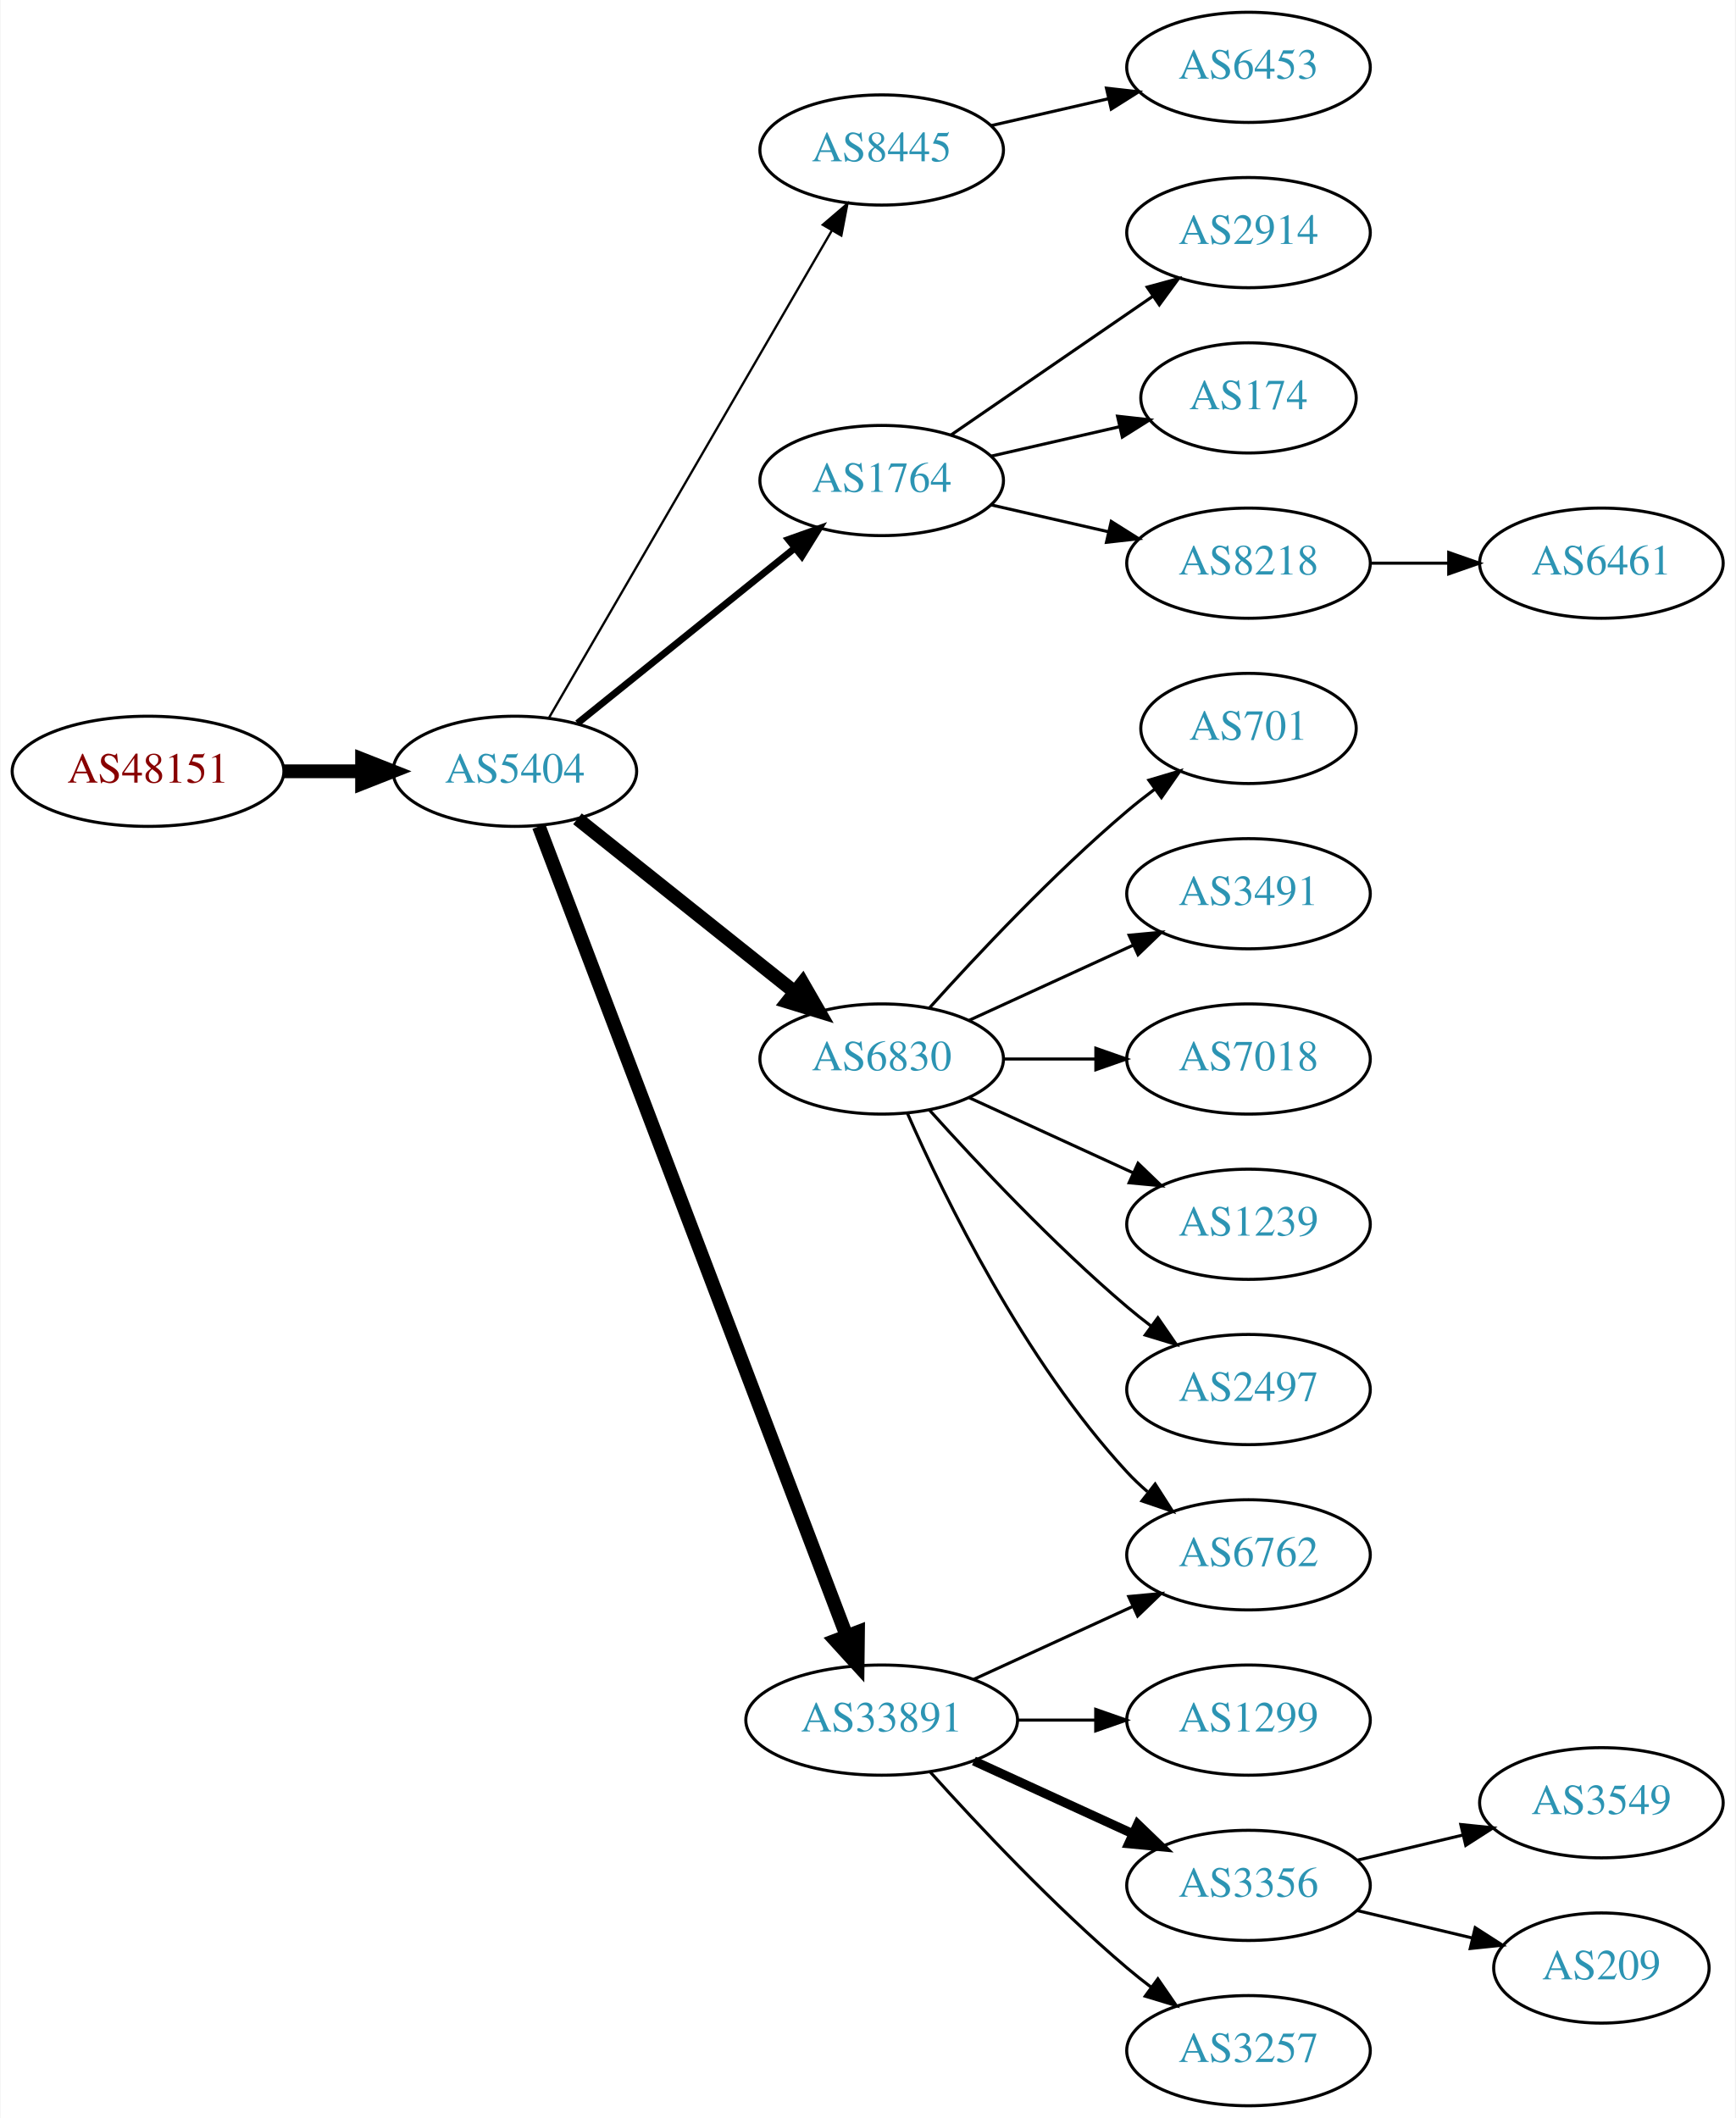
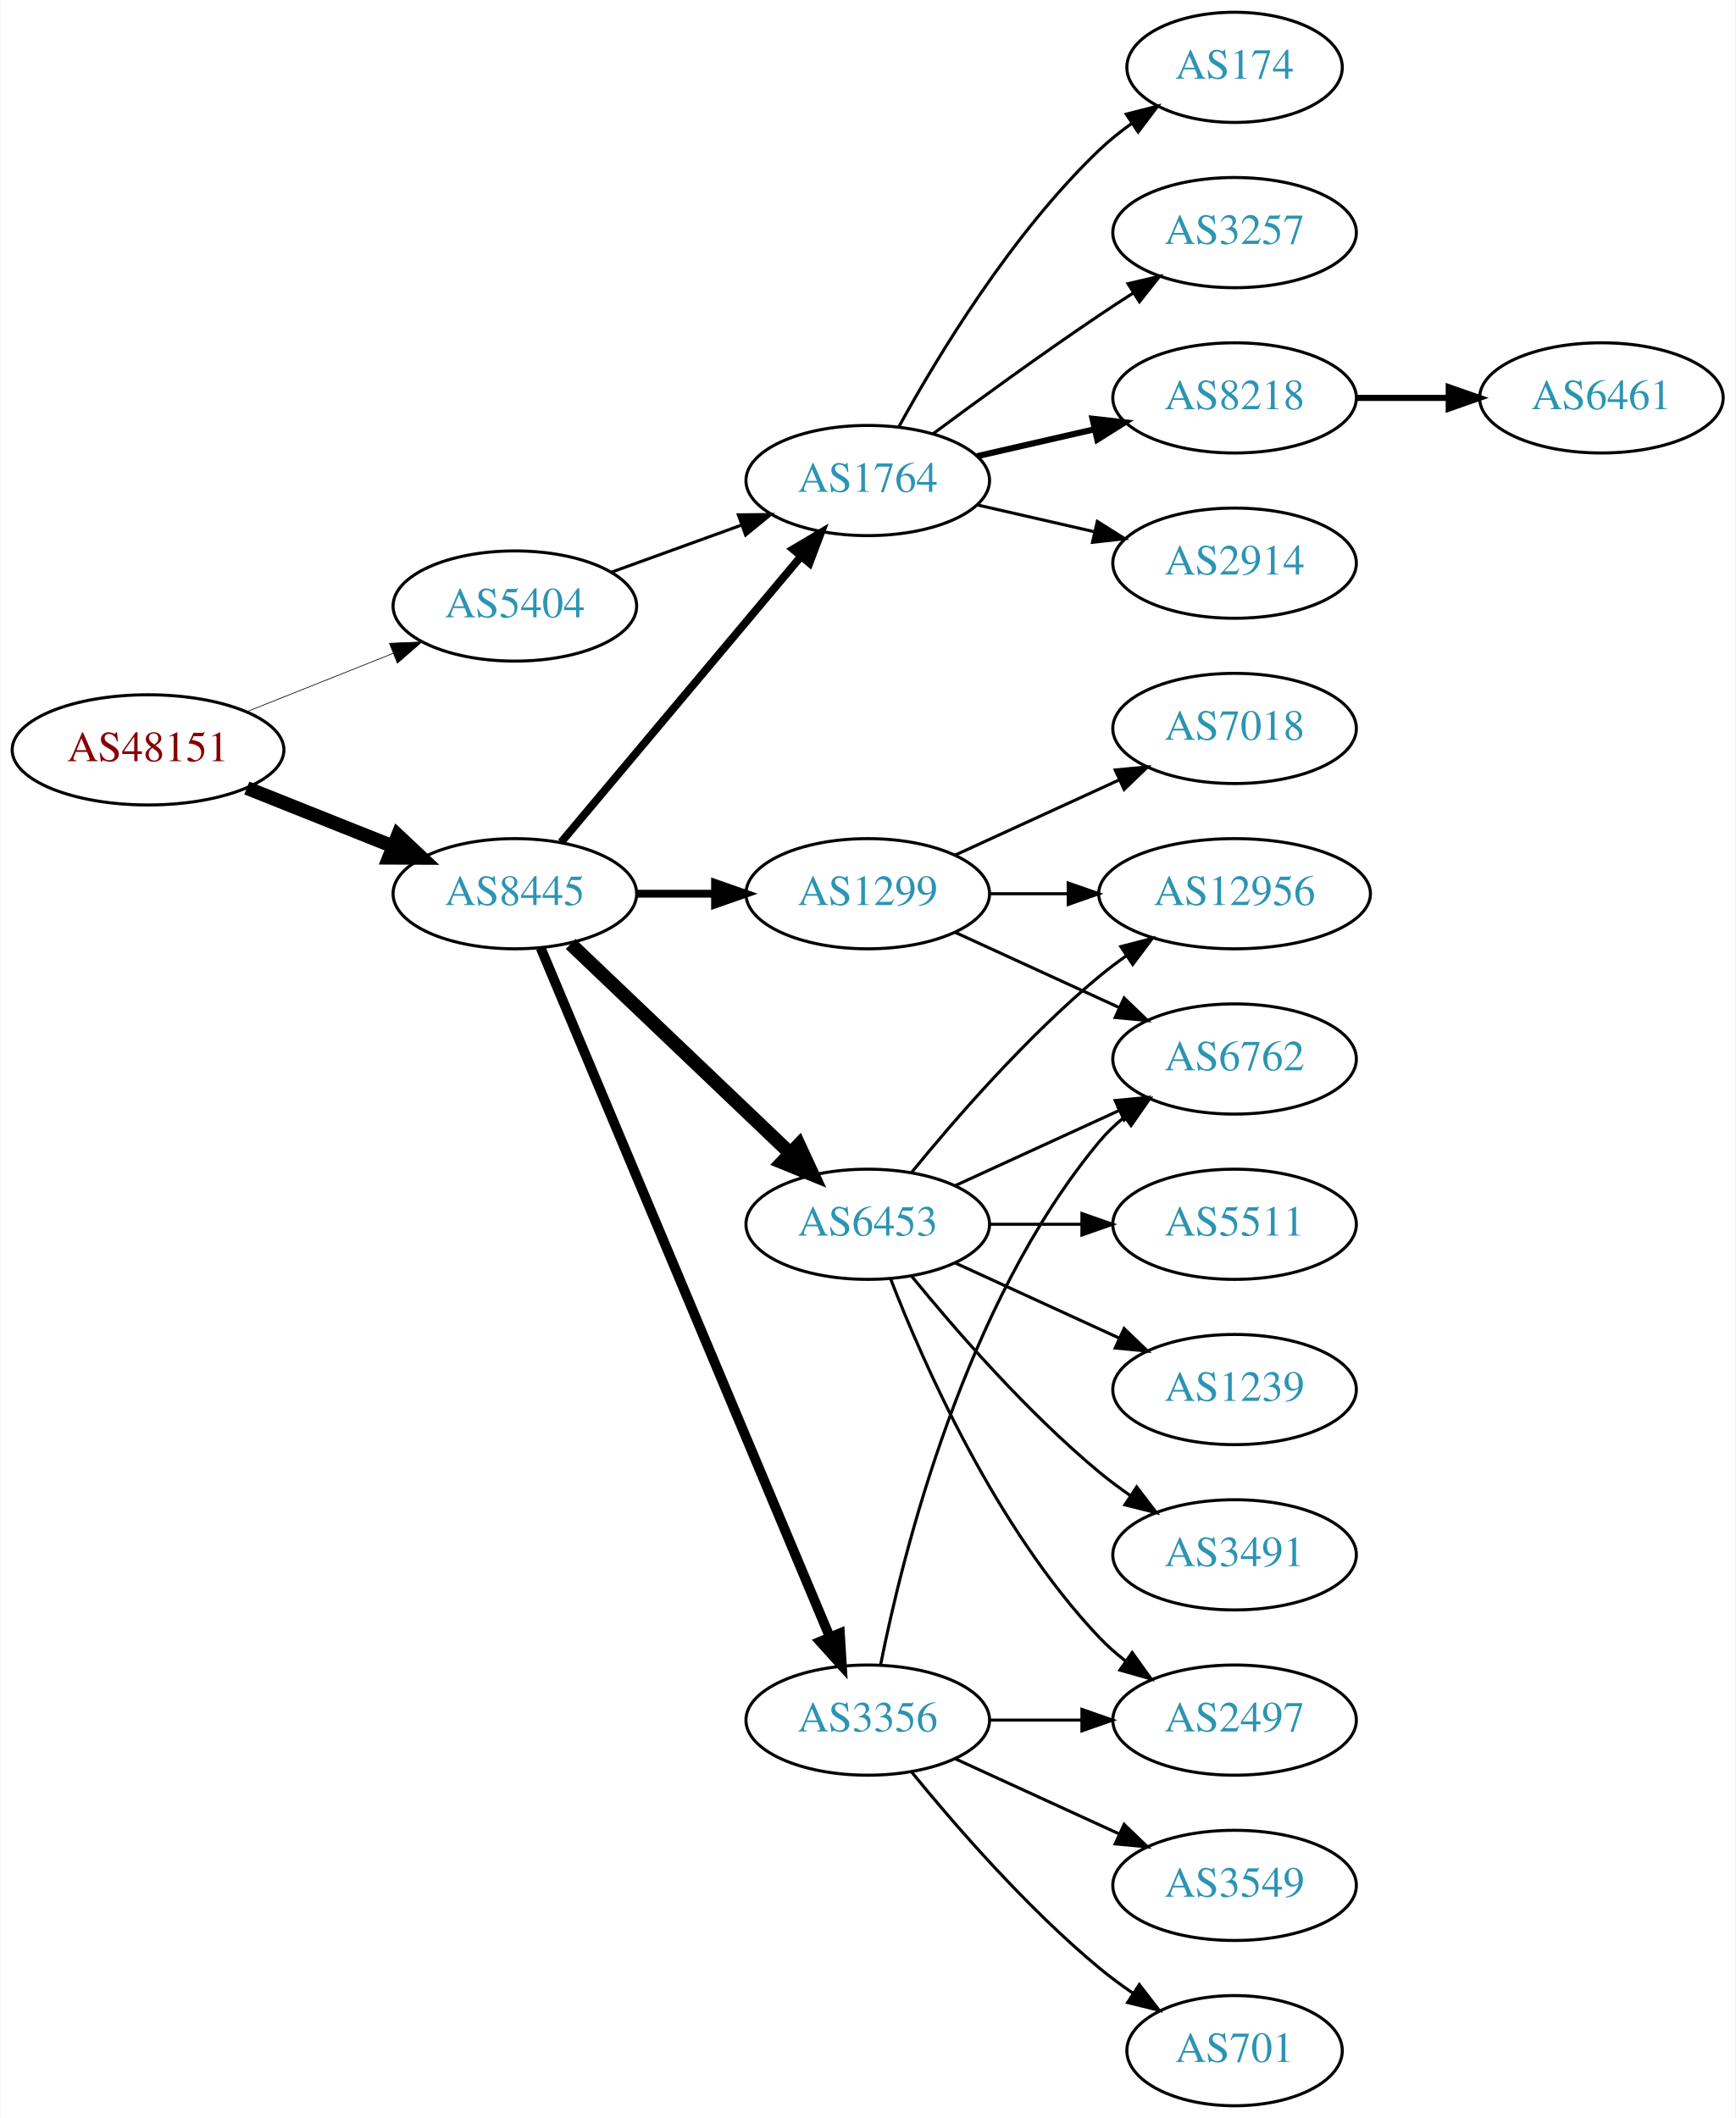
<svg xmlns="http://www.w3.org/2000/svg" xmlns:xlink="http://www.w3.org/1999/xlink" width="567pt" height="692pt" viewBox="0.00 0.00 566.66 692.00">
  <g id="graph0" class="graph" transform="scale(1 1) rotate(0) translate(4 688)">
    <polygon fill="white" stroke="none" points="-4,4 -4,-688 562.663,-688 562.663,4 -4,4" />
    <g id="node1" class="node">
      <g id="a_node1">
        <a xlink:href="/asn/48151" xlink:title="AS48151 ~ A-5330 Fuschl am See , Austria [AT]">
-           <ellipse fill="#ffffff" stroke="black" cx="44.196" cy="-436" rx="44.393" ry="18" />
-           <text text-anchor="middle" x="44.196" y="-432.3" font-family="Times,serif" font-size="14.00" fill="#880000">AS48151</text>
+           <ellipse fill="#ffffff" stroke="black" cx="44.196" cy="-443" rx="44.393" ry="18" />
+           <text text-anchor="middle" x="44.196" y="-439.3" font-family="Times,serif" font-size="14.00" fill="#880000">AS48151</text>
        </a>
      </g>
    </g>
    <g id="node2" class="node">
      <g id="a_node2">
        <a xlink:href="/asn/5404" xlink:title="AS5404 ~ ASN conova communications GmbH [AT]">
-           <ellipse fill="#ffffff" stroke="black" cx="164.039" cy="-436" rx="39.794" ry="18" />
-           <text text-anchor="middle" x="164.039" y="-432.3" font-family="Times,serif" font-size="14.00" fill="#2c94b3">AS5404</text>
+           <ellipse fill="#ffffff" stroke="black" cx="164.039" cy="-490" rx="39.794" ry="18" />
+           <text text-anchor="middle" x="164.039" y="-486.3" font-family="Times,serif" font-size="14.00" fill="#2c94b3">AS5404</text>
        </a>
      </g>
    </g>
    <g id="edge1" class="edge">
-       <path fill="none" stroke="black" stroke-width="4.5" d="M88.407,-436C96.72,-436 105.482,-436 113.965,-436" />
-       <polygon fill="black" stroke="black" stroke-width="4.5" points="114.123,-439.938 124.123,-436 114.123,-432.063 114.123,-439.938" />
+       <path fill="none" stroke="black" stroke-width="0.225" d="M76.466,-455.472C91.148,-461.327 108.791,-468.364 124.309,-474.553" />
+       <polygon fill="black" stroke="black" stroke-width="0.225" points="123.066,-477.825 133.651,-478.279 125.659,-471.323 123.066,-477.825" />
    </g>
    <g id="node3" class="node">
      <g id="a_node3">
        <a xlink:href="/asn/8445" xlink:title="AS8445 ~ SALZBURG-AG-AS [AT]">
-           <ellipse fill="#ffffff" stroke="black" cx="283.881" cy="-639" rx="39.794" ry="18" />
-           <text text-anchor="middle" x="283.881" y="-635.3" font-family="Times,serif" font-size="14.00" fill="#2c94b3">AS8445</text>
+           <ellipse fill="#ffffff" stroke="black" cx="164.039" cy="-396" rx="39.794" ry="18" />
+           <text text-anchor="middle" x="164.039" y="-392.3" font-family="Times,serif" font-size="14.00" fill="#2c94b3">AS8445</text>
        </a>
      </g>
    </g>
    <g id="edge2" class="edge">
-       <path fill="none" stroke="black" stroke-width="0.75" d="M175.086,-453.308C195.732,-488.874 243.044,-570.375 267.546,-612.583" />
-       <polygon fill="black" stroke="black" stroke-width="0.75" points="264.645,-614.557 272.692,-621.448 270.699,-611.042 264.645,-614.557" />
+       <path fill="none" stroke="black" stroke-width="4.5" d="M76.466,-430.528C91.148,-424.673 108.791,-417.636 124.309,-411.447" />
+       <polygon fill="black" stroke="black" stroke-width="4.5" points="125.821,-415.083 133.651,-407.721 122.904,-407.768 125.821,-415.083" />
    </g>
    <g id="node4" class="node">
      <g id="a_node4">
        <a xlink:href="/asn/1764" xlink:title="AS1764 ~ NEXTLAYER-AS [AT]">
-           <ellipse fill="#ffffff" stroke="black" cx="283.881" cy="-531" rx="39.794" ry="18" />
-           <text text-anchor="middle" x="283.881" y="-527.3" font-family="Times,serif" font-size="14.00" fill="#2c94b3">AS1764</text>
+           <ellipse fill="#ffffff" stroke="black" cx="279.332" cy="-531" rx="39.794" ry="18" />
+           <text text-anchor="middle" x="279.332" y="-527.3" font-family="Times,serif" font-size="14.00" fill="#2c94b3">AS1764</text>
        </a>
      </g>
    </g>
    <g id="edge3" class="edge">
-       <path fill="none" stroke="black" stroke-width="2.25" d="M184.498,-451.687C203.859,-467.295 233.74,-491.385 255.493,-508.921" />
-       <polygon fill="black" stroke="black" stroke-width="2.25" points="253.411,-511.738 263.393,-515.289 257.804,-506.288 253.411,-511.738" />
+       <path fill="none" stroke="black" d="M195.697,-501.095C208.67,-505.79 223.963,-511.324 237.844,-516.348" />
+       <polygon fill="black" stroke="black" points="237.054,-519.784 247.648,-519.896 239.436,-513.202 237.054,-519.784" />
+     </g>
+     <g id="edge11" class="edge">
+       <path fill="none" stroke="black" stroke-width="2.571" d="M179.158,-412.825C198.833,-436.269 234.637,-478.934 257.415,-506.076" />
+       <polygon fill="black" stroke="black" stroke-width="2.571" points="254.925,-508.553 264.034,-513.963 260.287,-504.053 254.925,-508.553" />
+     </g>
+     <g id="node10" class="node">
+       <g id="a_node10">
+         <a xlink:href="/asn/1299" xlink:title="AS1299 ~ Telia Carrier [EU]">
+           <ellipse fill="#ffffff" stroke="black" cx="279.332" cy="-396" rx="39.794" ry="18" />
+           <text text-anchor="middle" x="279.332" y="-392.3" font-family="Times,serif" font-size="14.00" fill="#2c94b3">AS1299</text>
+         </a>
+       </g>
+     </g>
+     <g id="edge9" class="edge">
+       <path fill="none" stroke="black" stroke-width="2.571" d="M203.711,-396C211.914,-396 220.678,-396 229.21,-396" />
+       <polygon fill="black" stroke="black" stroke-width="2.571" points="229.449,-399.5 239.449,-396 229.449,-392.5 229.449,-399.5" />
+     </g>
+     <g id="node11" class="node">
+       <g id="a_node11">
+         <a xlink:href="/asn/3356" xlink:title="AS3356 ~ Level 3 Parent, LLC [US]">
+           <ellipse fill="#ffffff" stroke="black" cx="279.332" cy="-126" rx="39.794" ry="18" />
+           <text text-anchor="middle" x="279.332" y="-122.3" font-family="Times,serif" font-size="14.00" fill="#2c94b3">AS3356</text>
+         </a>
+       </g>
+     </g>
+     <g id="edge10" class="edge">
+       <path fill="none" stroke="black" stroke-width="3.214" d="M172.472,-378.285C191.797,-332.229 243.72,-208.486 266.893,-153.261" />
+       <polygon fill="black" stroke="black" stroke-width="3.214" points="270.229,-154.356 270.871,-143.781 263.774,-151.648 270.229,-154.356" />
+     </g>
+     <g id="node12" class="node">
+       <g id="a_node12">
+         <a xlink:href="/asn/6453" xlink:title="AS6453 ~ TATA COMMUNICATIONS (AMERICA) INC [US]">
+           <ellipse fill="#ffffff" stroke="black" cx="279.332" cy="-288" rx="39.794" ry="18" />
+           <text text-anchor="middle" x="279.332" y="-284.3" font-family="Times,serif" font-size="14.00" fill="#2c94b3">AS6453</text>
+         </a>
+       </g>
+     </g>
+     <g id="edge12" class="edge">
+       <path fill="none" stroke="black" stroke-width="4.5" d="M182.245,-379.597C201.321,-361.413 232.241,-331.937 253.838,-311.349" />
+       <polygon fill="black" stroke="black" stroke-width="4.5" points="256.813,-313.953 261.334,-304.203 251.379,-308.253 256.813,-313.953" />
    </g>
    <g id="node5" class="node">
      <g id="a_node5">
-         <a xlink:href="/asn/6830" xlink:title="AS6830 ~ LGI-UPC [AT]">
-           <ellipse fill="#ffffff" stroke="black" cx="283.881" cy="-342" rx="39.794" ry="18" />
-           <text text-anchor="middle" x="283.881" y="-338.3" font-family="Times,serif" font-size="14.00" fill="#2c94b3">AS6830</text>
+         <a xlink:href="/asn/8218" xlink:title="AS8218 ~ legacy Neotelecoms [FR]">
+           <ellipse fill="#ffffff" stroke="black" cx="399.174" cy="-558" rx="39.794" ry="18" />
+           <text text-anchor="middle" x="399.174" y="-554.3" font-family="Times,serif" font-size="14.00" fill="#2c94b3">AS8218</text>
        </a>
      </g>
    </g>
    <g id="edge4" class="edge">
-       <path fill="none" stroke="black" stroke-width="4.5" d="M184.498,-420.478C203.859,-405.034 233.74,-381.198 255.493,-363.847" />
-       <polygon fill="black" stroke="black" stroke-width="4.5" points="258.031,-366.859 263.393,-357.545 253.12,-360.703 258.031,-366.859" />
+       <path fill="none" stroke="black" stroke-width="2" d="M315.051,-538.955C327.051,-541.704 340.672,-544.825 353.364,-547.733" />
+       <polygon fill="black" stroke="black" stroke-width="2" points="352.767,-551.187 363.296,-550.009 354.33,-544.364 352.767,-551.187" />
    </g>
    <g id="node6" class="node">
      <g id="a_node6">
-         <a xlink:href="/asn/33891" xlink:title="AS33891 ~ CORE-BACKBONE GMBH GLOBAL NETWORK [DE]">
-           <ellipse fill="#ffffff" stroke="black" cx="283.881" cy="-126" rx="44.393" ry="18" />
-           <text text-anchor="middle" x="283.881" y="-122.3" font-family="Times,serif" font-size="14.00" fill="#2c94b3">AS33891</text>
+         <a xlink:href="/asn/2914" xlink:title="AS2914 ~ NTT America, Inc. [US]">
+           <ellipse fill="#ffffff" stroke="black" cx="399.174" cy="-504" rx="39.794" ry="18" />
+           <text text-anchor="middle" x="399.174" y="-500.3" font-family="Times,serif" font-size="14.00" fill="#2c94b3">AS2914</text>
        </a>
      </g>
    </g>
    <g id="edge5" class="edge">
-       <path fill="none" stroke="black" stroke-width="4.5" d="M171.884,-417.993C191.613,-366.092 248.693,-215.936 272.383,-153.616" />
-       <polygon fill="black" stroke="black" stroke-width="4.5" points="276.144,-154.803 276.017,-144.057 268.783,-152.005 276.144,-154.803" />
+       <path fill="none" stroke="black" d="M315.051,-523.045C327.051,-520.296 340.672,-517.175 353.364,-514.267" />
+       <polygon fill="black" stroke="black" points="354.33,-517.636 363.296,-511.991 352.767,-510.813 354.33,-517.636" />
    </g>
    <g id="node7" class="node">
      <g id="a_node7">
-         <a xlink:href="/asn/6453" xlink:title="AS6453 ~ TATA COMMUNICATIONS (AMERICA) INC [US]">
-           <ellipse fill="#ffffff" stroke="black" cx="403.724" cy="-666" rx="39.794" ry="18" />
-           <text text-anchor="middle" x="403.724" y="-662.3" font-family="Times,serif" font-size="14.00" fill="#2c94b3">AS6453</text>
+         <a xlink:href="/asn/174" xlink:title="AS174 ~ Cogent Communications [US]">
+           <ellipse fill="#ffffff" stroke="black" cx="399.174" cy="-666" rx="35.194" ry="18" />
+           <text text-anchor="middle" x="399.174" y="-662.3" font-family="Times,serif" font-size="14.00" fill="#2c94b3">AS174</text>
        </a>
      </g>
    </g>
    <g id="edge6" class="edge">
-       <path fill="none" stroke="black" d="M319.6,-646.955C331.6,-649.704 345.221,-652.825 357.914,-655.733" />
-       <polygon fill="black" stroke="black" points="357.316,-659.187 367.845,-658.009 358.88,-652.364 357.316,-659.187" />
+       <path fill="none" stroke="black" d="M289.573,-548.713C302.118,-571.561 326.295,-611.611 354.978,-639 358.232,-642.107 361.899,-645.046 365.685,-647.76" />
+       <polygon fill="black" stroke="black" points="363.788,-650.701 374.054,-653.322 367.663,-644.872 363.788,-650.701" />
    </g>
    <g id="node8" class="node">
      <g id="a_node8">
-         <a xlink:href="/asn/2914" xlink:title="AS2914 ~ NTT America, Inc. [US]">
-           <ellipse fill="#ffffff" stroke="black" cx="403.724" cy="-612" rx="39.794" ry="18" />
-           <text text-anchor="middle" x="403.724" y="-608.3" font-family="Times,serif" font-size="14.00" fill="#2c94b3">AS2914</text>
+         <a xlink:href="/asn/3257" xlink:title="AS3257 ~ GTT [DE]">
+           <ellipse fill="#ffffff" stroke="black" cx="399.174" cy="-612" rx="39.794" ry="18" />
+           <text text-anchor="middle" x="399.174" y="-608.3" font-family="Times,serif" font-size="14.00" fill="#2c94b3">AS3257</text>
        </a>
      </g>
    </g>
    <g id="edge7" class="edge">
-       <path fill="none" stroke="black" d="M306.495,-545.857C324.984,-558.565 351.798,-576.995 372.427,-591.175" />
-       <polygon fill="black" stroke="black" points="370.624,-594.183 380.848,-596.963 374.589,-588.414 370.624,-594.183" />
+       <path fill="none" stroke="black" d="M300.662,-546.277C315.524,-557.304 336.269,-572.407 354.978,-585 358.527,-587.389 362.277,-589.839 366.026,-592.242" />
+       <polygon fill="black" stroke="black" points="364.352,-595.325 374.674,-597.712 368.094,-589.409 364.352,-595.325" />
    </g>
    <g id="node9" class="node">
      <g id="a_node9">
-         <a xlink:href="/asn/174" xlink:title="AS174 ~ Cogent Communications [US]">
-           <ellipse fill="#ffffff" stroke="black" cx="403.724" cy="-558" rx="35.194" ry="18" />
-           <text text-anchor="middle" x="403.724" y="-554.3" font-family="Times,serif" font-size="14.00" fill="#2c94b3">AS174</text>
+         <a xlink:href="/asn/6461" xlink:title="AS6461 ~ Zayo Bandwidth [US]">
+           <ellipse fill="#ffffff" stroke="black" cx="519.017" cy="-558" rx="39.794" ry="18" />
+           <text text-anchor="middle" x="519.017" y="-554.3" font-family="Times,serif" font-size="14.00" fill="#2c94b3">AS6461</text>
        </a>
      </g>
    </g>
    <g id="edge8" class="edge">
-       <path fill="none" stroke="black" d="M319.6,-538.955C332.693,-541.955 347.715,-545.396 361.356,-548.522" />
-       <polygon fill="black" stroke="black" points="360.934,-552.016 371.463,-550.838 362.497,-545.193 360.934,-552.016" />
-     </g>
-     <g id="node10" class="node">
-       <g id="a_node10">
-         <a xlink:href="/asn/8218" xlink:title="AS8218 ~ legacy Neotelecoms [FR]">
-           <ellipse fill="#ffffff" stroke="black" cx="403.724" cy="-504" rx="39.794" ry="18" />
-           <text text-anchor="middle" x="403.724" y="-500.3" font-family="Times,serif" font-size="14.00" fill="#2c94b3">AS8218</text>
-         </a>
-       </g>
-     </g>
-     <g id="edge9" class="edge">
-       <path fill="none" stroke="black" d="M319.6,-523.045C331.6,-520.296 345.221,-517.175 357.914,-514.267" />
-       <polygon fill="black" stroke="black" points="358.88,-517.636 367.845,-511.991 357.316,-510.813 358.88,-517.636" />
-     </g>
-     <g id="node11" class="node">
-       <g id="a_node11">
+       <path fill="none" stroke="black" stroke-width="2" d="M439.087,-558C448.64,-558 458.99,-558 468.952,-558" />
+       <polygon fill="black" stroke="black" stroke-width="2" points="469.145,-561.5 479.145,-558 469.145,-554.5 469.145,-561.5" />
+     </g>
+     <g id="node15" class="node">
+       <g id="a_node15">
        <a xlink:href="/asn/6762" xlink:title="AS6762 ~ TELECOM ITALIA SPARKLE S.p.A. [IT]">
-           <ellipse fill="#ffffff" stroke="black" cx="403.724" cy="-180" rx="39.794" ry="18" />
-           <text text-anchor="middle" x="403.724" y="-176.3" font-family="Times,serif" font-size="14.00" fill="#2c94b3">AS6762</text>
-         </a>
-       </g>
-     </g>
-     <g id="edge10" class="edge">
-       <path fill="none" stroke="black" d="M292.297,-324.239C304.365,-296.817 330.337,-243.527 364.077,-207 366.108,-204.802 368.347,-202.681 370.693,-200.66" />
-       <polygon fill="black" stroke="black" points="373.22,-203.126 378.937,-194.206 368.905,-197.614 373.22,-203.126" />
-     </g>
-     <g id="node12" class="node">
-       <g id="a_node12">
-         <a xlink:href="/asn/701" xlink:title="AS701 ~ UUNET [US]">
-           <ellipse fill="#ffffff" stroke="black" cx="403.724" cy="-450" rx="35.194" ry="18" />
-           <text text-anchor="middle" x="403.724" y="-446.3" font-family="Times,serif" font-size="14.00" fill="#2c94b3">AS701</text>
-         </a>
-       </g>
-     </g>
-     <g id="edge11" class="edge">
-       <path fill="none" stroke="black" d="M299.527,-358.725C314.828,-375.765 339.925,-402.523 364.077,-423 366.93,-425.418 369.995,-427.833 373.106,-430.169" />
-       <polygon fill="black" stroke="black" points="371.179,-433.095 381.334,-436.116 375.279,-427.422 371.179,-433.095" />
+           <ellipse fill="#ffffff" stroke="black" cx="399.174" cy="-342" rx="39.794" ry="18" />
+           <text text-anchor="middle" x="399.174" y="-338.3" font-family="Times,serif" font-size="14.00" fill="#2c94b3">AS6762</text>
+         </a>
+       </g>
+     </g>
+     <g id="edge19" class="edge">
+       <path fill="none" stroke="black" d="M307.96,-383.339C323.917,-376.027 344.188,-366.739 361.471,-358.819" />
+       <polygon fill="black" stroke="black" points="363.085,-361.929 370.718,-354.581 360.169,-355.565 363.085,-361.929" />
+     </g>
+     <g id="node17" class="node">
+       <g id="a_node17">
+         <a xlink:href="/asn/12956" xlink:title="AS12956 ~ TELXIUS [ES]">
+           <ellipse fill="#ffffff" stroke="black" cx="399.174" cy="-396" rx="44.393" ry="18" />
+           <text text-anchor="middle" x="399.174" y="-392.3" font-family="Times,serif" font-size="14.00" fill="#2c94b3">AS12956</text>
+         </a>
+       </g>
+     </g>
+     <g id="edge17" class="edge">
+       <path fill="none" stroke="black" d="M319.244,-396C327.347,-396 336.022,-396 344.548,-396" />
+       <polygon fill="black" stroke="black" points="344.826,-399.5 354.826,-396 344.826,-392.5 344.826,-399.5" />
+     </g>
+     <g id="node18" class="node">
+       <g id="a_node18">
+         <a xlink:href="/asn/7018" xlink:title="AS7018 ~ AT&amp;T Services, Inc. [US]">
+           <ellipse fill="#ffffff" stroke="black" cx="399.174" cy="-450" rx="39.794" ry="18" />
+           <text text-anchor="middle" x="399.174" y="-446.3" font-family="Times,serif" font-size="14.00" fill="#2c94b3">AS7018</text>
+         </a>
+       </g>
+     </g>
+     <g id="edge18" class="edge">
+       <path fill="none" stroke="black" d="M307.96,-408.661C323.917,-415.973 344.188,-425.261 361.471,-433.181" />
+       <polygon fill="black" stroke="black" points="360.169,-436.435 370.718,-437.419 363.085,-430.071 360.169,-436.435" />
    </g>
    <g id="node13" class="node">
      <g id="a_node13">
-         <a xlink:href="/asn/3491" xlink:title="AS3491 ~ PCCW Global, Inc. [US]">
-           <ellipse fill="#ffffff" stroke="black" cx="403.724" cy="-396" rx="39.794" ry="18" />
-           <text text-anchor="middle" x="403.724" y="-392.3" font-family="Times,serif" font-size="14.00" fill="#2c94b3">AS3491</text>
-         </a>
-       </g>
-     </g>
-     <g id="edge12" class="edge">
-       <path fill="none" stroke="black" d="M312.51,-354.661C328.467,-361.973 348.738,-371.261 366.02,-379.181" />
-       <polygon fill="black" stroke="black" points="364.719,-382.435 375.268,-383.419 367.635,-376.071 364.719,-382.435" />
+         <a xlink:href="/asn/3549" xlink:title="AS3549 ~ Level 3 Parent, LLC [US]">
+           <ellipse fill="#ffffff" stroke="black" cx="399.174" cy="-72" rx="39.794" ry="18" />
+           <text text-anchor="middle" x="399.174" y="-68.3" font-family="Times,serif" font-size="14.00" fill="#2c94b3">AS3549</text>
+         </a>
+       </g>
+     </g>
+     <g id="edge13" class="edge">
+       <path fill="none" stroke="black" d="M307.96,-113.339C323.917,-106.027 344.188,-96.739 361.471,-88.819" />
+       <polygon fill="black" stroke="black" points="363.085,-91.929 370.718,-84.581 360.169,-85.565 363.085,-91.929" />
    </g>
    <g id="node14" class="node">
      <g id="a_node14">
-         <a xlink:href="/asn/7018" xlink:title="AS7018 ~ AT&amp;T Services, Inc. [US]">
-           <ellipse fill="#ffffff" stroke="black" cx="403.724" cy="-342" rx="39.794" ry="18" />
-           <text text-anchor="middle" x="403.724" y="-338.3" font-family="Times,serif" font-size="14.00" fill="#2c94b3">AS7018</text>
-         </a>
-       </g>
-     </g>
-     <g id="edge13" class="edge">
-       <path fill="none" stroke="black" d="M323.794,-342C333.347,-342 343.697,-342 353.659,-342" />
-       <polygon fill="black" stroke="black" points="353.852,-345.5 363.852,-342 353.852,-338.5 353.852,-345.5" />
-     </g>
-     <g id="node15" class="node">
-       <g id="a_node15">
-         <a xlink:href="/asn/1239" xlink:title="AS1239 ~ Sprint [US]">
-           <ellipse fill="#ffffff" stroke="black" cx="403.724" cy="-288" rx="39.794" ry="18" />
-           <text text-anchor="middle" x="403.724" y="-284.3" font-family="Times,serif" font-size="14.00" fill="#2c94b3">AS1239</text>
+         <a xlink:href="/asn/701" xlink:title="AS701 ~ UUNET [US]">
+           <ellipse fill="#ffffff" stroke="black" cx="399.174" cy="-18" rx="35.194" ry="18" />
+           <text text-anchor="middle" x="399.174" y="-14.3" font-family="Times,serif" font-size="14.00" fill="#2c94b3">AS701</text>
        </a>
      </g>
    </g>
    <g id="edge14" class="edge">
-       <path fill="none" stroke="black" d="M312.51,-329.339C328.467,-322.027 348.738,-312.739 366.02,-304.819" />
-       <polygon fill="black" stroke="black" points="367.635,-307.929 375.268,-300.581 364.719,-301.565 367.635,-307.929" />
+       <path fill="none" stroke="black" d="M293.751,-108.935C307.865,-91.625 331.28,-64.655 354.978,-45 358.441,-42.128 362.234,-39.331 366.088,-36.692" />
+       <polygon fill="black" stroke="black" points="368.05,-39.592 374.521,-31.203 364.231,-33.725 368.05,-39.592" />
+     </g>
+     <g id="edge15" class="edge">
+       <path fill="none" stroke="black" d="M283.53,-144.073C290.694,-180.141 310.968,-262.125 354.978,-315 357.383,-317.889 360.179,-320.563 363.172,-323.013" />
+       <polygon fill="black" stroke="black" points="361.26,-325.95 371.415,-328.973 365.361,-320.277 361.26,-325.95" />
    </g>
    <g id="node16" class="node">
      <g id="a_node16">
        <a xlink:href="/asn/2497" xlink:title="AS2497 ~ Internet Initiative Japan Inc. [JP]">
-           <ellipse fill="#ffffff" stroke="black" cx="403.724" cy="-234" rx="39.794" ry="18" />
-           <text text-anchor="middle" x="403.724" y="-230.3" font-family="Times,serif" font-size="14.00" fill="#2c94b3">AS2497</text>
-         </a>
-       </g>
-     </g>
-     <g id="edge15" class="edge">
-       <path fill="none" stroke="black" d="M299.527,-325.275C314.828,-308.235 339.925,-281.477 364.077,-261 366.574,-258.883 369.235,-256.768 371.946,-254.707" />
-       <polygon fill="black" stroke="black" points="374.112,-257.459 380.123,-248.734 369.983,-251.806 374.112,-257.459" />
-     </g>
-     <g id="edge17" class="edge">
-       <path fill="none" stroke="black" d="M314.011,-139.348C329.622,-146.502 349.02,-155.391 365.692,-163.03" />
-       <polygon fill="black" stroke="black" points="364.595,-166.378 375.144,-167.362 367.511,-160.014 364.595,-166.378" />
-     </g>
-     <g id="node17" class="node">
-       <g id="a_node17">
-         <a xlink:href="/asn/1299" xlink:title="AS1299 ~ Telia Carrier [EU]">
-           <ellipse fill="#ffffff" stroke="black" cx="403.724" cy="-126" rx="39.794" ry="18" />
-           <text text-anchor="middle" x="403.724" y="-122.3" font-family="Times,serif" font-size="14.00" fill="#2c94b3">AS1299</text>
+           <ellipse fill="#ffffff" stroke="black" cx="399.174" cy="-126" rx="39.794" ry="18" />
+           <text text-anchor="middle" x="399.174" y="-122.3" font-family="Times,serif" font-size="14.00" fill="#2c94b3">AS2497</text>
        </a>
      </g>
    </g>
    <g id="edge16" class="edge">
-       <path fill="none" stroke="black" d="M328.092,-126C336.405,-126 345.168,-126 353.65,-126" />
-       <polygon fill="black" stroke="black" points="353.809,-129.5 363.809,-126 353.809,-122.5 353.809,-129.5" />
-     </g>
-     <g id="node18" class="node">
-       <g id="a_node18">
-         <a xlink:href="/asn/3356" xlink:title="AS3356 ~ Level 3 Parent, LLC [US]">
-           <ellipse fill="#ffffff" stroke="black" cx="403.724" cy="-72" rx="39.794" ry="18" />
-           <text text-anchor="middle" x="403.724" y="-68.3" font-family="Times,serif" font-size="14.00" fill="#2c94b3">AS3356</text>
-         </a>
-       </g>
-     </g>
-     <g id="edge18" class="edge">
-       <path fill="none" stroke="black" stroke-width="3" d="M314.011,-112.652C329.622,-105.498 349.02,-96.609 365.692,-88.969" />
-       <polygon fill="black" stroke="black" stroke-width="3" points="367.511,-91.986 375.144,-84.638 364.595,-85.622 367.511,-91.986" />
+       <path fill="none" stroke="black" d="M319.244,-126C328.798,-126 339.147,-126 349.11,-126" />
+       <polygon fill="black" stroke="black" points="349.302,-129.5 359.302,-126 349.302,-122.5 349.302,-129.5" />
+     </g>
+     <g id="edge20" class="edge">
+       <path fill="none" stroke="black" d="M307.96,-300.661C323.917,-307.973 344.188,-317.261 361.471,-325.181" />
+       <polygon fill="black" stroke="black" points="360.169,-328.435 370.718,-329.419 363.085,-322.071 360.169,-328.435" />
+     </g>
+     <g id="edge25" class="edge">
+       <path fill="none" stroke="black" d="M286.855,-270.006C297.605,-242.272 321.262,-188.571 354.978,-153 357.564,-150.272 360.481,-147.706 363.55,-145.323" />
+       <polygon fill="black" stroke="black" points="365.728,-148.07 371.898,-139.457 361.704,-142.342 365.728,-148.07" />
+     </g>
+     <g id="edge24" class="edge">
+       <path fill="none" stroke="black" d="M293.751,-305.065C307.865,-322.375 331.28,-349.345 354.978,-369 357.716,-371.271 360.659,-373.494 363.677,-375.63" />
+       <polygon fill="black" stroke="black" points="362.009,-378.725 372.266,-381.379 365.903,-372.908 362.009,-378.725" />
    </g>
    <g id="node19" class="node">
      <g id="a_node19">
-         <a xlink:href="/asn/3257" xlink:title="AS3257 ~ GTT [DE]">
-           <ellipse fill="#ffffff" stroke="black" cx="403.724" cy="-18" rx="39.794" ry="18" />
-           <text text-anchor="middle" x="403.724" y="-14.3" font-family="Times,serif" font-size="14.00" fill="#2c94b3">AS3257</text>
-         </a>
-       </g>
-     </g>
-     <g id="edge19" class="edge">
-       <path fill="none" stroke="black" d="M299.814,-108.956C315.14,-91.903 340.075,-65.35 364.077,-45 366.574,-42.883 369.235,-40.768 371.946,-38.707" />
-       <polygon fill="black" stroke="black" points="374.112,-41.459 380.123,-32.734 369.983,-35.806 374.112,-41.459" />
-     </g>
-     <g id="node22" class="node">
-       <g id="a_node22">
-         <a xlink:href="/asn/6461" xlink:title="AS6461 ~ Zayo Bandwidth [US]">
-           <ellipse fill="#ffffff" stroke="black" cx="519.017" cy="-504" rx="39.794" ry="18" />
-           <text text-anchor="middle" x="519.017" y="-500.3" font-family="Times,serif" font-size="14.00" fill="#2c94b3">AS6461</text>
-         </a>
-       </g>
-     </g>
-     <g id="edge22" class="edge">
-       <path fill="none" stroke="black" d="M443.396,-504C451.599,-504 460.363,-504 468.895,-504" />
-       <polygon fill="black" stroke="black" points="469.134,-507.5 479.134,-504 469.134,-500.5 469.134,-507.5" />
+         <a xlink:href="/asn/5511" xlink:title="AS5511 ~ Orange S.A. [FR]">
+           <ellipse fill="#ffffff" stroke="black" cx="399.174" cy="-288" rx="39.794" ry="18" />
+           <text text-anchor="middle" x="399.174" y="-284.3" font-family="Times,serif" font-size="14.00" fill="#2c94b3">AS5511</text>
+         </a>
+       </g>
+     </g>
+     <g id="edge21" class="edge">
+       <path fill="none" stroke="black" d="M319.244,-288C328.798,-288 339.147,-288 349.11,-288" />
+       <polygon fill="black" stroke="black" points="349.302,-291.5 359.302,-288 349.302,-284.5 349.302,-291.5" />
    </g>
    <g id="node20" class="node">
      <g id="a_node20">
-         <a xlink:href="/asn/3549" xlink:title="AS3549 ~ Level 3 Parent, LLC [US]">
-           <ellipse fill="#ffffff" stroke="black" cx="519.017" cy="-99" rx="39.794" ry="18" />
-           <text text-anchor="middle" x="519.017" y="-95.3" font-family="Times,serif" font-size="14.00" fill="#2c94b3">AS3549</text>
-         </a>
-       </g>
-     </g>
-     <g id="edge20" class="edge">
-       <path fill="none" stroke="black" d="M439.331,-80.248C450.202,-82.838 462.357,-85.735 473.799,-88.462" />
-       <polygon fill="black" stroke="black" points="473.082,-91.889 483.621,-90.803 474.705,-85.08 473.082,-91.889" />
+         <a xlink:href="/asn/1239" xlink:title="AS1239 ~ Sprint [US]">
+           <ellipse fill="#ffffff" stroke="black" cx="399.174" cy="-234" rx="39.794" ry="18" />
+           <text text-anchor="middle" x="399.174" y="-230.3" font-family="Times,serif" font-size="14.00" fill="#2c94b3">AS1239</text>
+         </a>
+       </g>
+     </g>
+     <g id="edge22" class="edge">
+       <path fill="none" stroke="black" d="M307.96,-275.339C323.917,-268.027 344.188,-258.739 361.471,-250.819" />
+       <polygon fill="black" stroke="black" points="363.085,-253.929 370.718,-246.581 360.169,-247.565 363.085,-253.929" />
    </g>
    <g id="node21" class="node">
      <g id="a_node21">
-         <a xlink:href="/asn/209" xlink:title="AS209 ~ CenturyLink Communications, LLC [US]">
-           <ellipse fill="#ffffff" stroke="black" cx="519.017" cy="-45" rx="35.194" ry="18" />
-           <text text-anchor="middle" x="519.017" y="-41.3" font-family="Times,serif" font-size="14.00" fill="#2c94b3">AS209</text>
-         </a>
-       </g>
-     </g>
-     <g id="edge21" class="edge">
-       <path fill="none" stroke="black" d="M439.331,-63.752C451.125,-60.941 464.43,-57.771 476.698,-54.847" />
-       <polygon fill="black" stroke="black" points="477.787,-58.186 486.703,-52.463 476.164,-51.377 477.787,-58.186" />
+         <a xlink:href="/asn/3491" xlink:title="AS3491 ~ PCCW Global, Inc. [US]">
+           <ellipse fill="#ffffff" stroke="black" cx="399.174" cy="-180" rx="39.794" ry="18" />
+           <text text-anchor="middle" x="399.174" y="-176.3" font-family="Times,serif" font-size="14.00" fill="#2c94b3">AS3491</text>
+         </a>
+       </g>
+     </g>
+     <g id="edge23" class="edge">
+       <path fill="none" stroke="black" d="M293.751,-270.935C307.865,-253.625 331.28,-226.655 354.978,-207 358.194,-204.332 361.695,-201.73 365.265,-199.259" />
+       <polygon fill="black" stroke="black" points="367.189,-202.183 373.622,-193.764 363.343,-196.334 367.189,-202.183" />
    </g>
  </g>
</svg>
